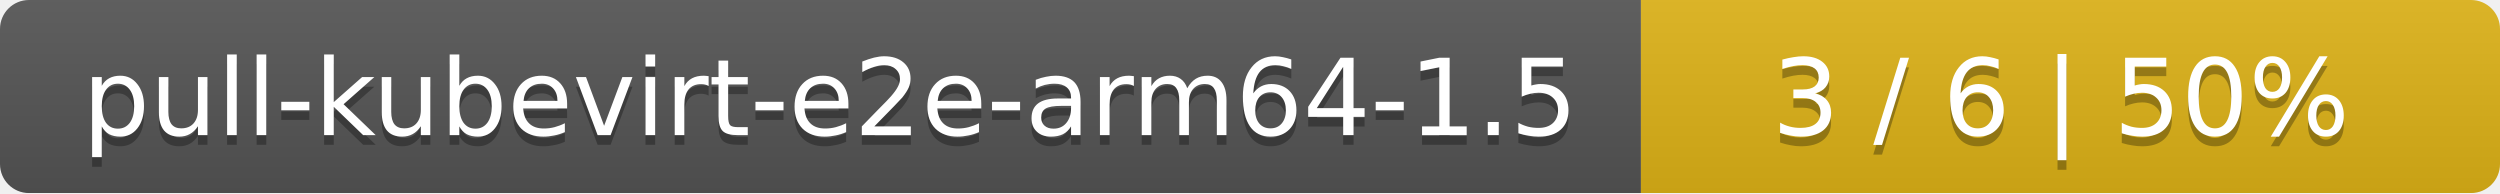
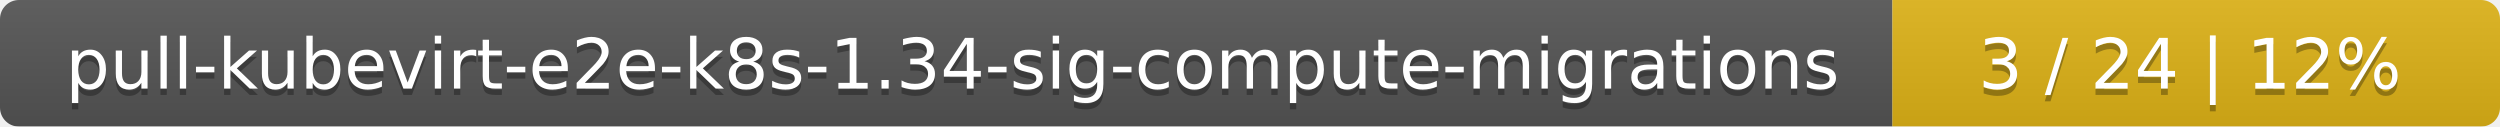
- <svg xmlns="http://www.w3.org/2000/svg" width="259" height="20">
+ <svg xmlns="http://www.w3.org/2000/svg" width="395" height="20">
  <linearGradient id="smooth" x2="0" y2="100%">
    <stop offset="0" stop-color="#bbb" stop-opacity=".1" />
    <stop offset="1" stop-opacity=".1" />
  </linearGradient>
  <mask id="round">
-     <rect width="259" height="20" rx="3" fill="#fff" />
+     <rect width="395" height="20" rx="3" fill="#fff" />
  </mask>
  <g mask="url(#round)">
-     <rect width="170" height="20" fill="#555" />
-     <rect x="170" width="89" height="20" fill="#dfb317" />
-     <rect width="259" height="20" fill="url(#smooth)" />
+     <rect width="299" height="20" fill="#555" />
+     <rect x="299" width="96" height="20" fill="#dfb317" />
+     <rect width="395" height="20" fill="url(#smooth)" />
  </g>
  <g fill="#fff" text-anchor="middle" font-family="DejaVu Sans,Verdana,Geneva,sans-serif" font-size="11">
-     <text x="86" y="15" fill="#010101" fill-opacity=".3">pull-kubevirt-e2e-arm64-1.5</text>
-     <text x="86" y="14">pull-kubevirt-e2e-arm64-1.5</text>
-     <text x="213.5" y="15" fill="#010101" fill-opacity=".3">3 / 6    |    50%</text>
-     <text x="213.5" y="14">3 / 6    |    50%</text>
+     <text x="150.5" y="15" fill="#010101" fill-opacity=".3">pull-kubevirt-e2e-k8s-1.34-sig-compute-migrations</text>
+     <text x="150.5" y="14">pull-kubevirt-e2e-k8s-1.34-sig-compute-migrations</text>
+     <text x="346" y="15" fill="#010101" fill-opacity=".3">3 / 24    |    12%</text>
+     <text x="346" y="14">3 / 24    |    12%</text>
  </g>
</svg>
